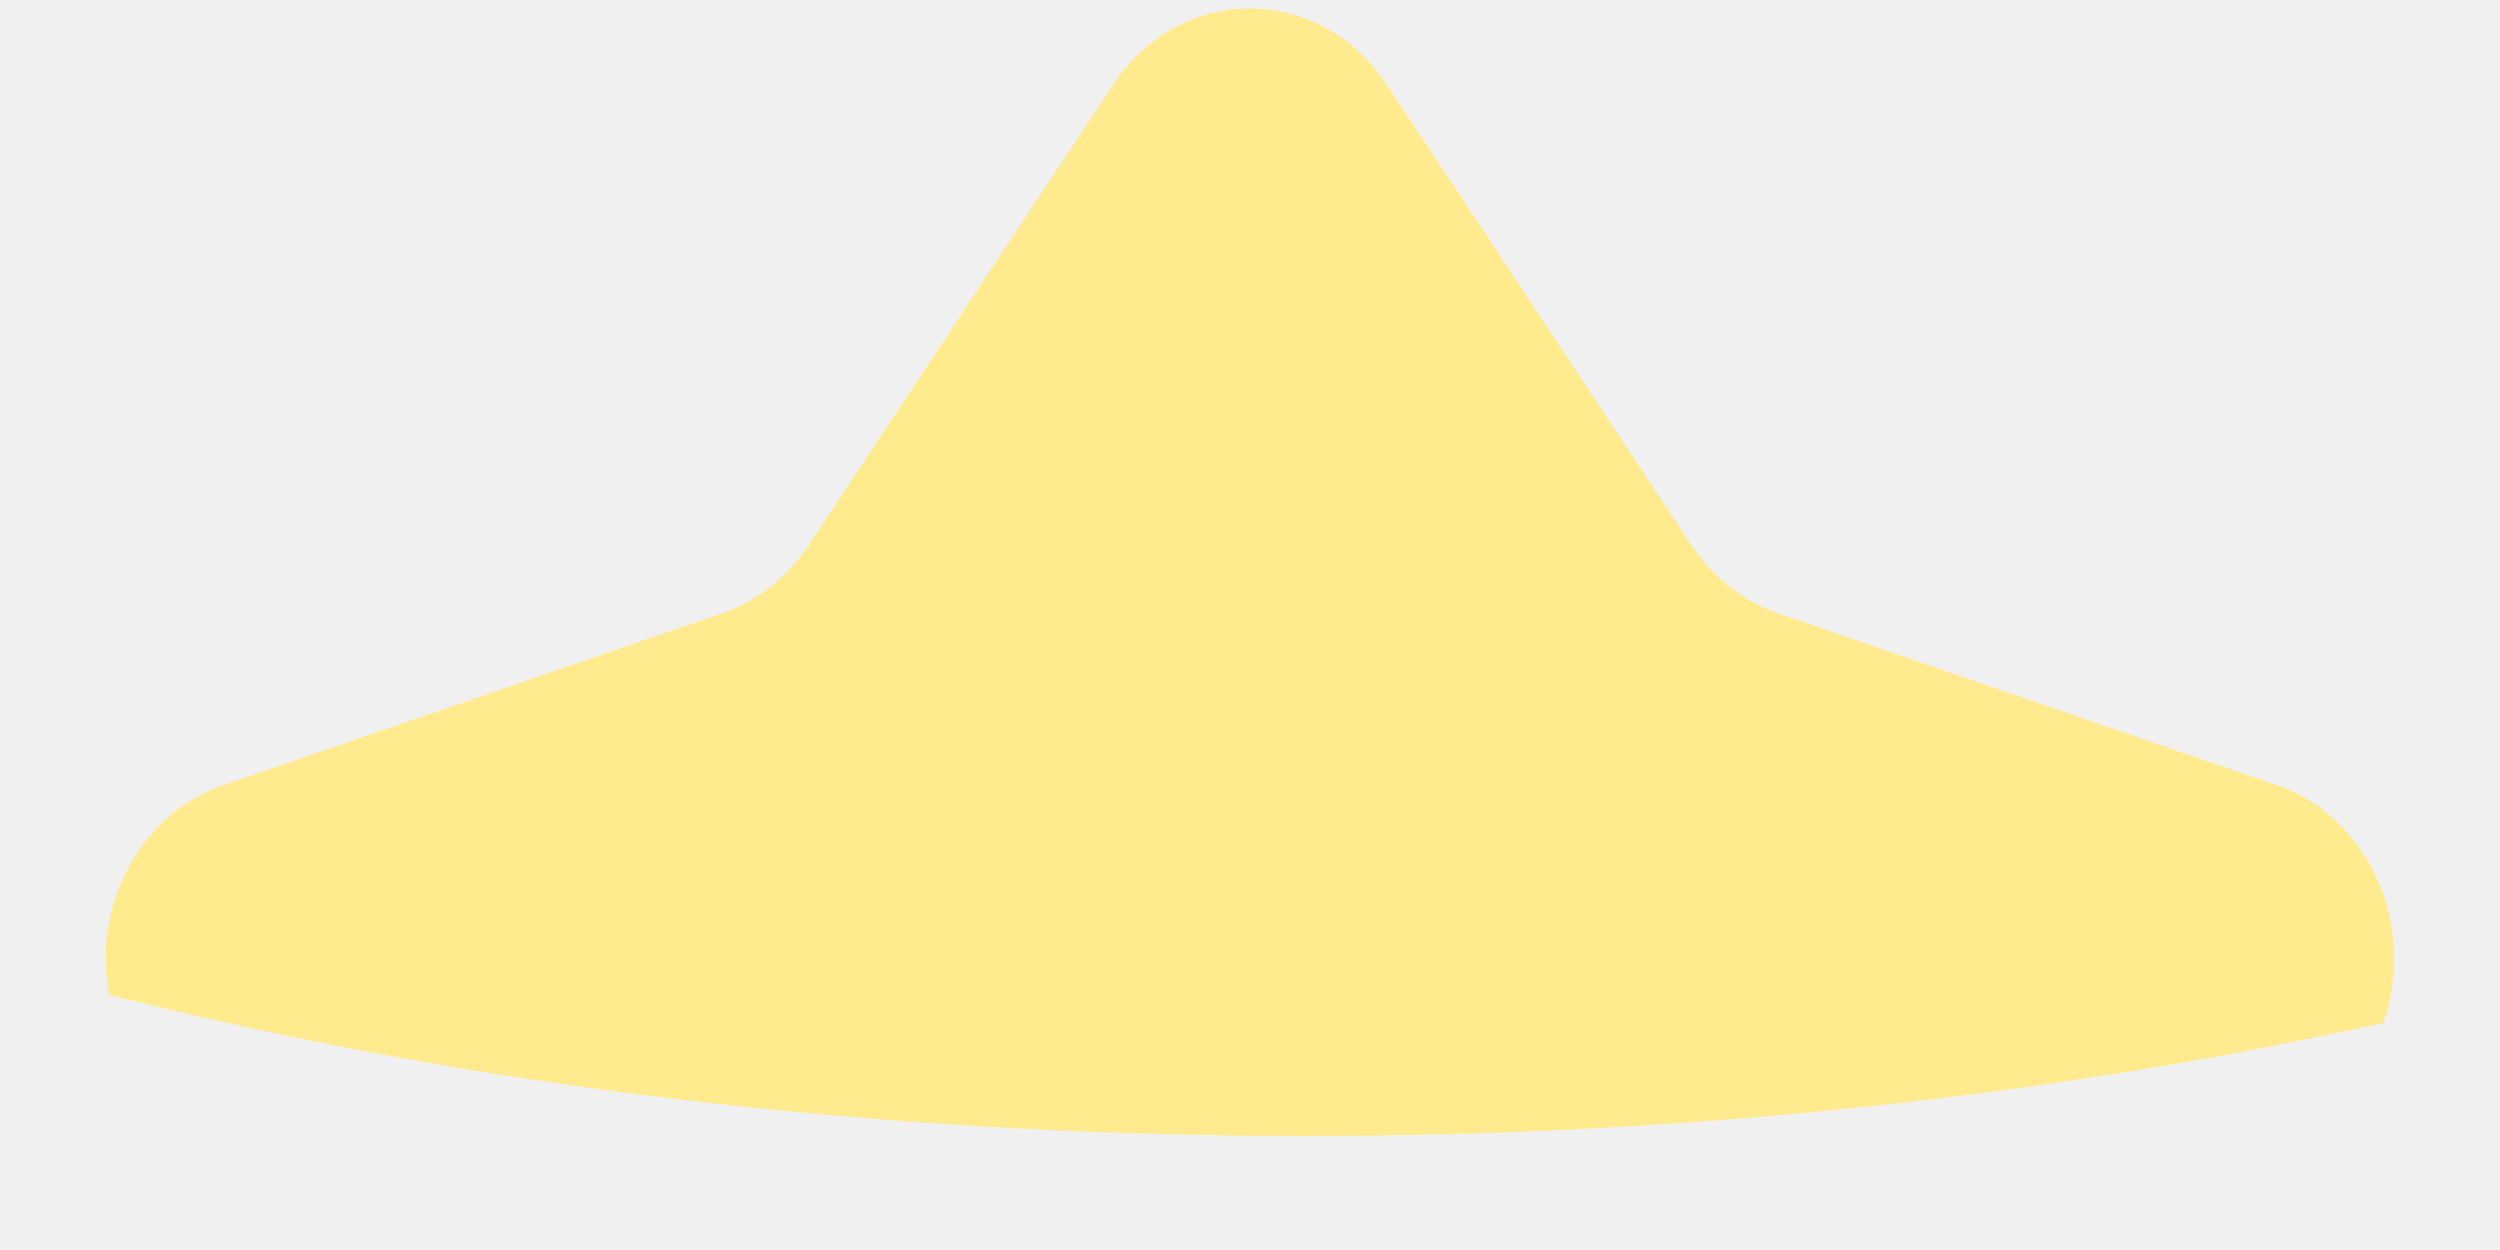
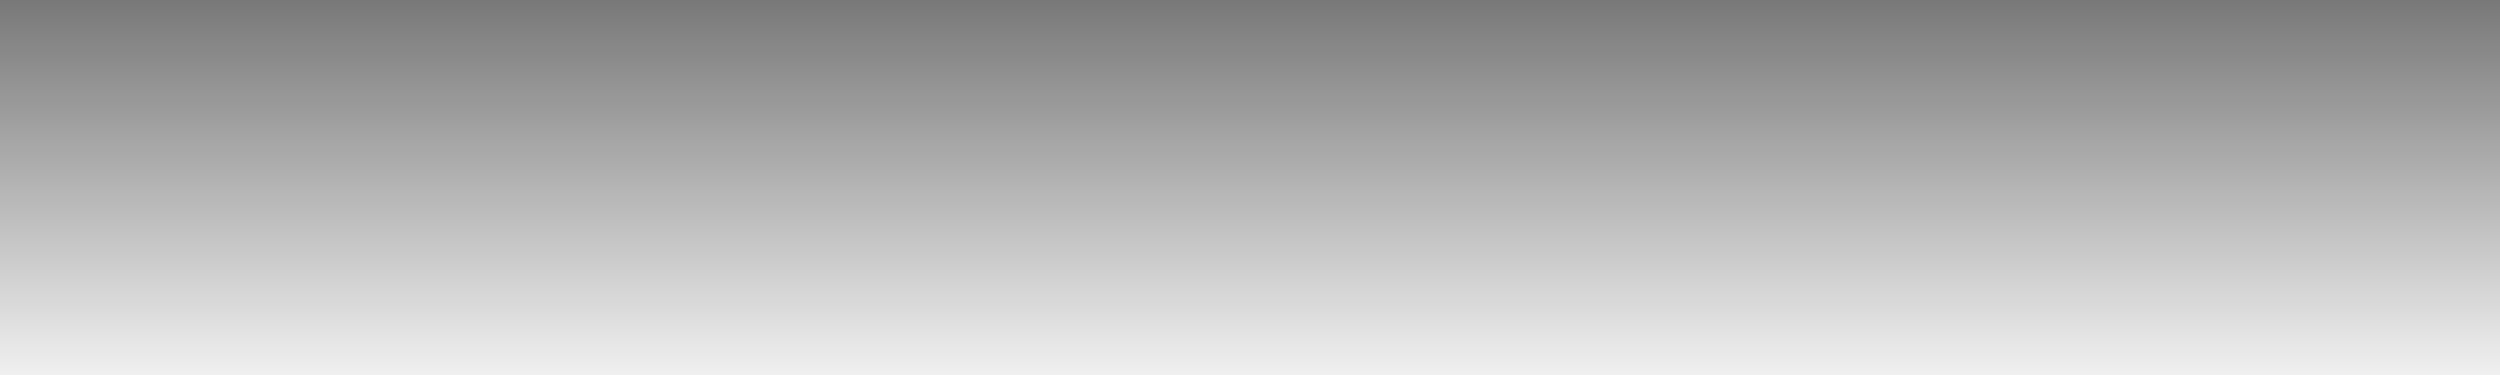
- <svg xmlns="http://www.w3.org/2000/svg" version="1.1" width="8px" height="4px">
+ <svg xmlns="http://www.w3.org/2000/svg" version="1.1" width="360px" height="54px">
  <defs>
+     <linearGradient gradientUnits="userSpaceOnUse" x1="180" y1="0" x2="180" y2="54" id="LinearGradient12339">
+       <stop id="Stop12340" stop-color="#000000" stop-opacity="0.498" offset="0" />
+       <stop id="Stop12341" stop-color="#000000" stop-opacity="0" offset="1" />
+     </linearGradient>
    <pattern id="BGPattern" patternUnits="userSpaceOnUse" alignment="0 0" imageRepeat="None" />
-     <mask fill="white" id="Clip4592">
-       <path d="M 4.177 3.635  C 2.781 3.635  1.474 3.47  0.349 3.183  C 0.295 2.892  0.452 2.603  0.713 2.513  L 2.312 1.962  C 2.422 1.924  2.518 1.849  2.586 1.747  L 3.563 0.27  C 3.664 0.117  3.827 0.027  4 0.027  C 4.173 0.027  4.336 0.117  4.437 0.27  L 5.414 1.747  C 5.482 1.849  5.578 1.924  5.688 1.962  L 7.287 2.513  C 7.51 2.59  7.661 2.814  7.661 3.068  C 7.661 3.138  7.649 3.207  7.627 3.273  C 6.591 3.504  5.418 3.635  4.177 3.635  Z " fill-rule="evenodd" />
+     <mask fill="white" id="Clip12342">
+       <path d="M 0 54  L 0 0  L 360 0  L 360 54  L 0 54  Z " fill-rule="evenodd" />
    </mask>
  </defs>
-   <g transform="matrix(1 0 0 1 -32 -227 )">
-     <path d="M 4.177 3.635  C 2.781 3.635  1.474 3.47  0.349 3.183  C 0.295 2.892  0.452 2.603  0.713 2.513  L 2.312 1.962  C 2.422 1.924  2.518 1.849  2.586 1.747  L 3.563 0.27  C 3.664 0.117  3.827 0.027  4 0.027  C 4.173 0.027  4.336 0.117  4.437 0.27  L 5.414 1.747  C 5.482 1.849  5.578 1.924  5.688 1.962  L 7.287 2.513  C 7.51 2.59  7.661 2.814  7.661 3.068  C 7.661 3.138  7.649 3.207  7.627 3.273  C 6.591 3.504  5.418 3.635  4.177 3.635  Z " fill-rule="nonzero" fill="rgba(255, 234, 141, 1)" stroke="none" transform="matrix(1 0 0 1 32 227 )" class="fill" />
-     <path d="M 4.177 3.635  C 2.781 3.635  1.474 3.47  0.349 3.183  C 0.295 2.892  0.452 2.603  0.713 2.513  L 2.312 1.962  C 2.422 1.924  2.518 1.849  2.586 1.747  L 3.563 0.27  C 3.664 0.117  3.827 0.027  4 0.027  C 4.173 0.027  4.336 0.117  4.437 0.27  L 5.414 1.747  C 5.482 1.849  5.578 1.924  5.688 1.962  L 7.287 2.513  C 7.51 2.59  7.661 2.814  7.661 3.068  C 7.661 3.138  7.649 3.207  7.627 3.273  C 6.591 3.504  5.418 3.635  4.177 3.635  Z " stroke-width="0" stroke-dasharray="0" stroke="rgba(255, 255, 255, 0)" fill="none" transform="matrix(1 0 0 1 32 227 )" class="stroke" mask="url(#Clip4592)" />
+   <g transform="matrix(1 0 0 1 0 -805 )">
+     <path d="M 0 54  L 0 0  L 360 0  L 360 54  L 0 54  Z " fill-rule="nonzero" fill="url(#LinearGradient12339)" stroke="none" transform="matrix(1 0 0 1 0 805 )" class="fill" />
+     <path d="M 0 54  L 0 0  L 360 0  L 360 54  L 0 54  Z " stroke-width="0" stroke-dasharray="0" stroke="rgba(121, 121, 121, 1)" fill="none" transform="matrix(1 0 0 1 0 805 )" class="stroke" mask="url(#Clip12342)" />
  </g>
</svg>
